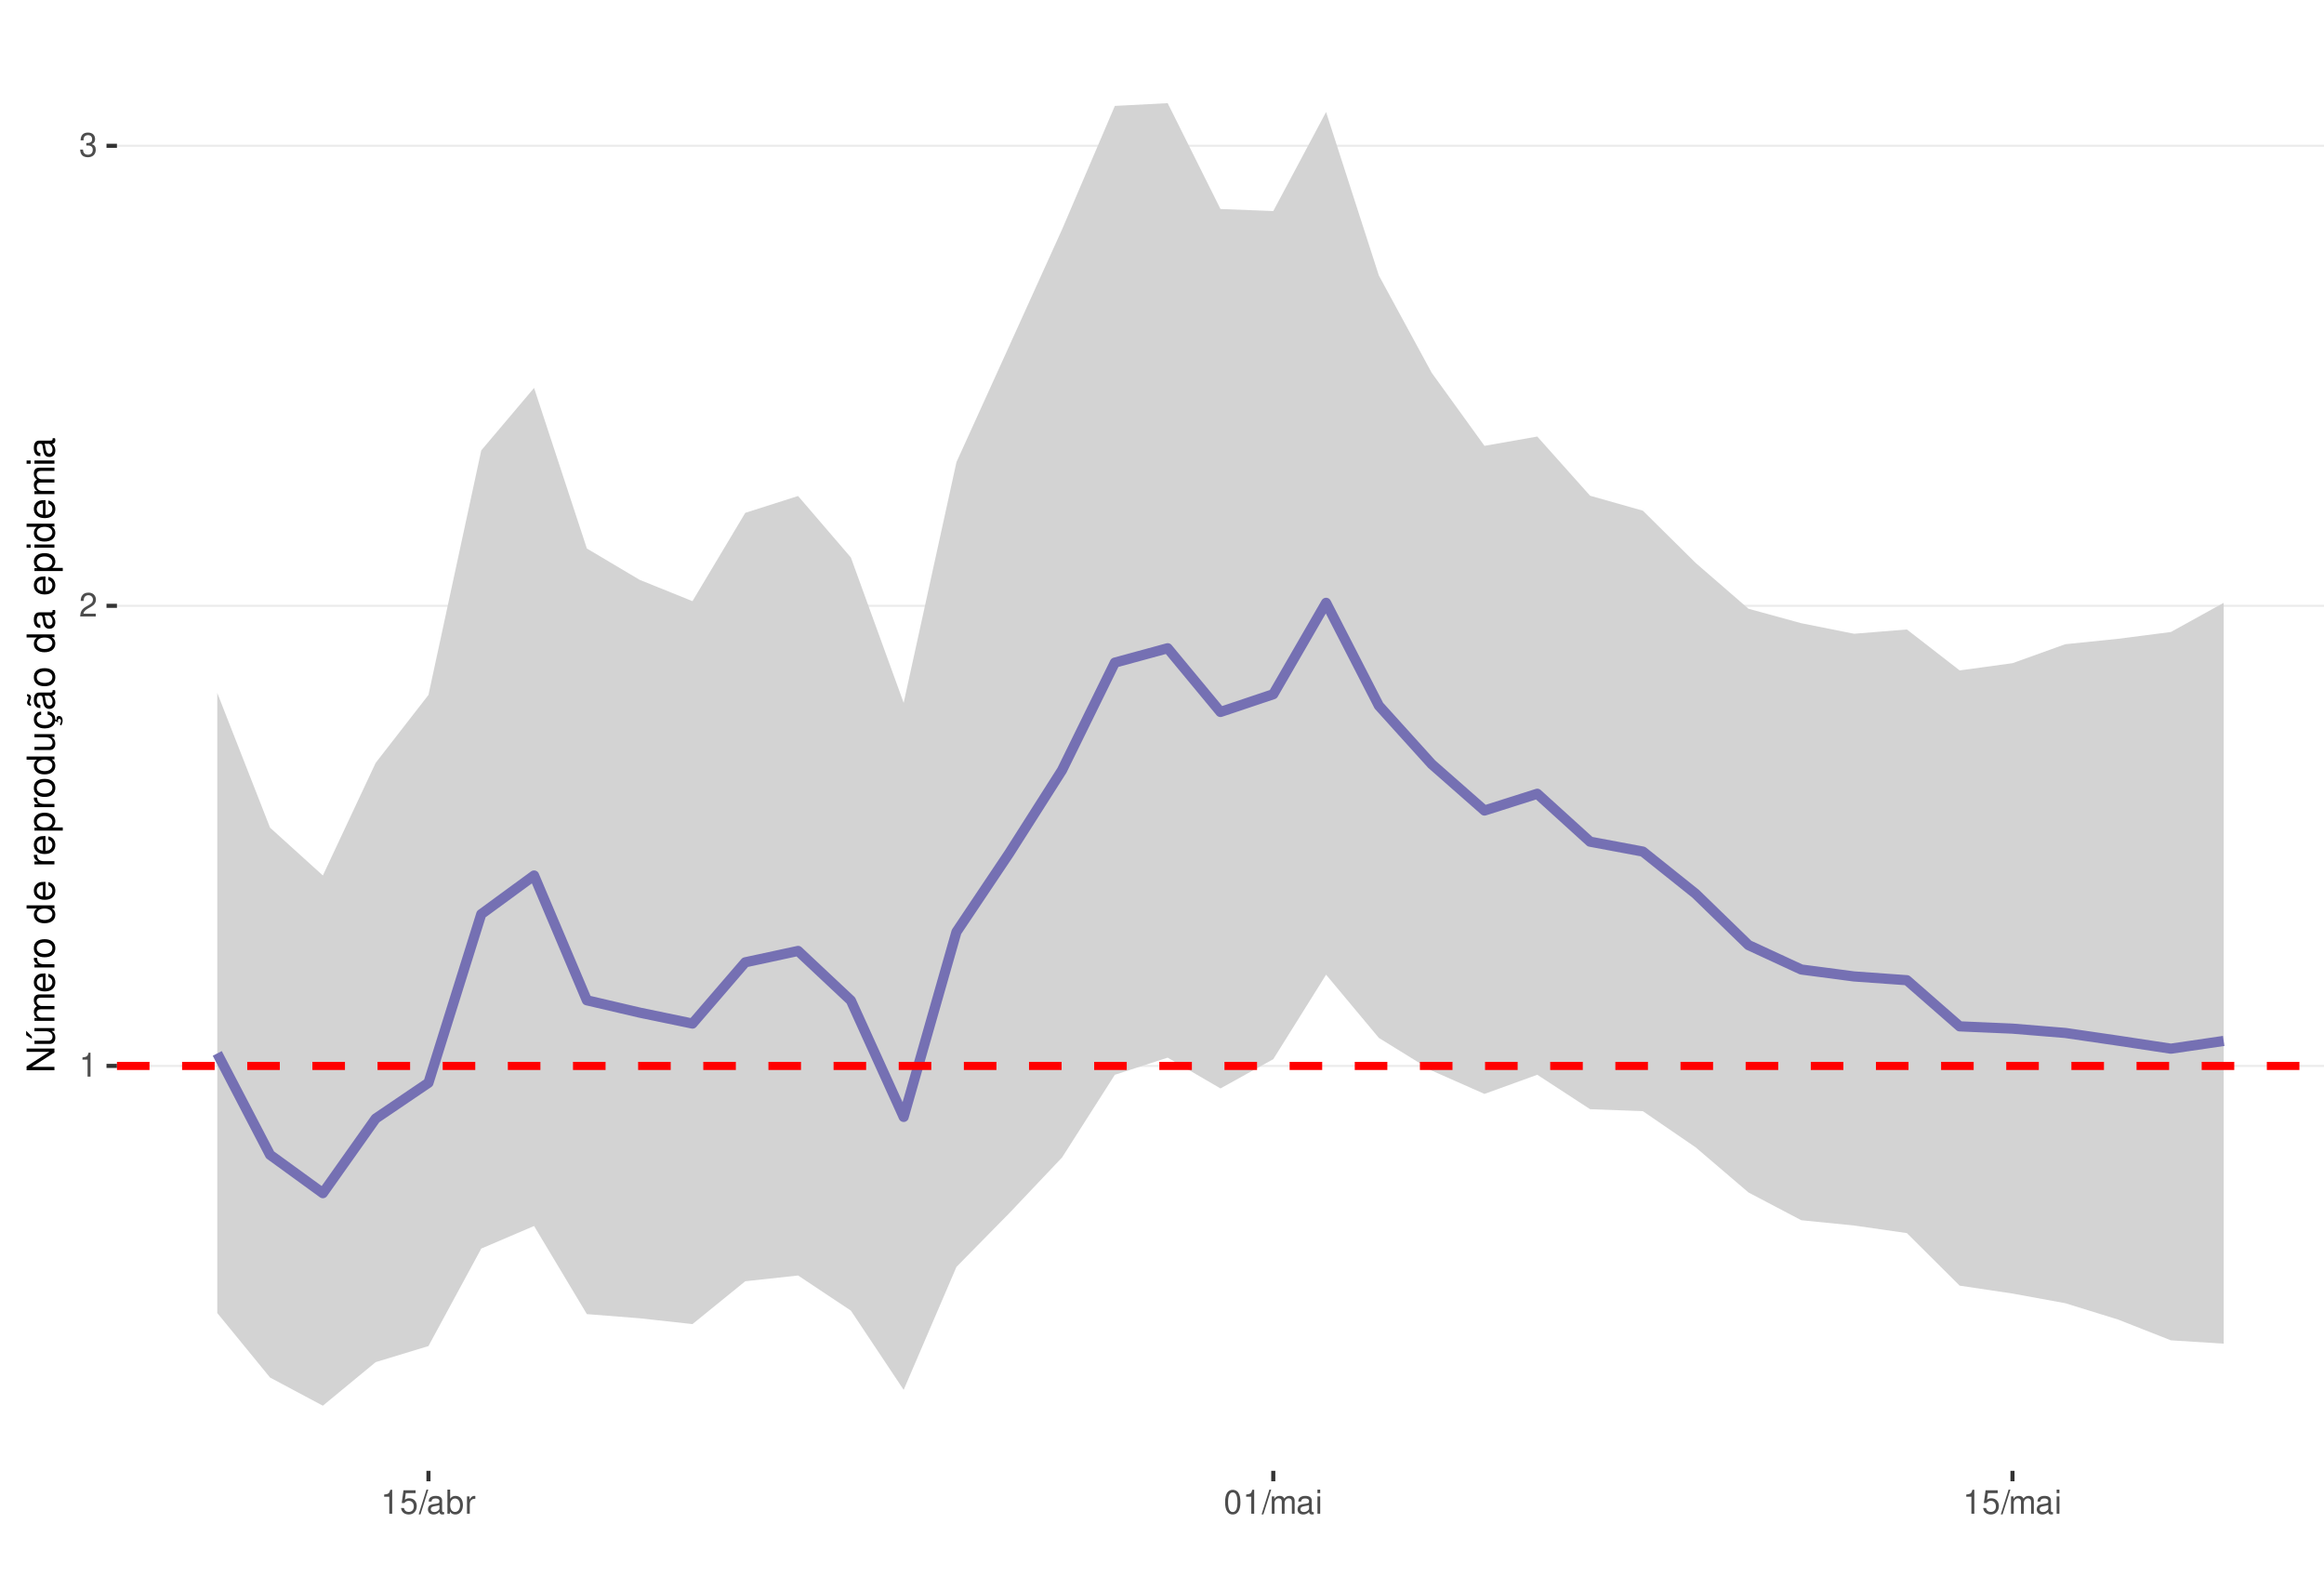
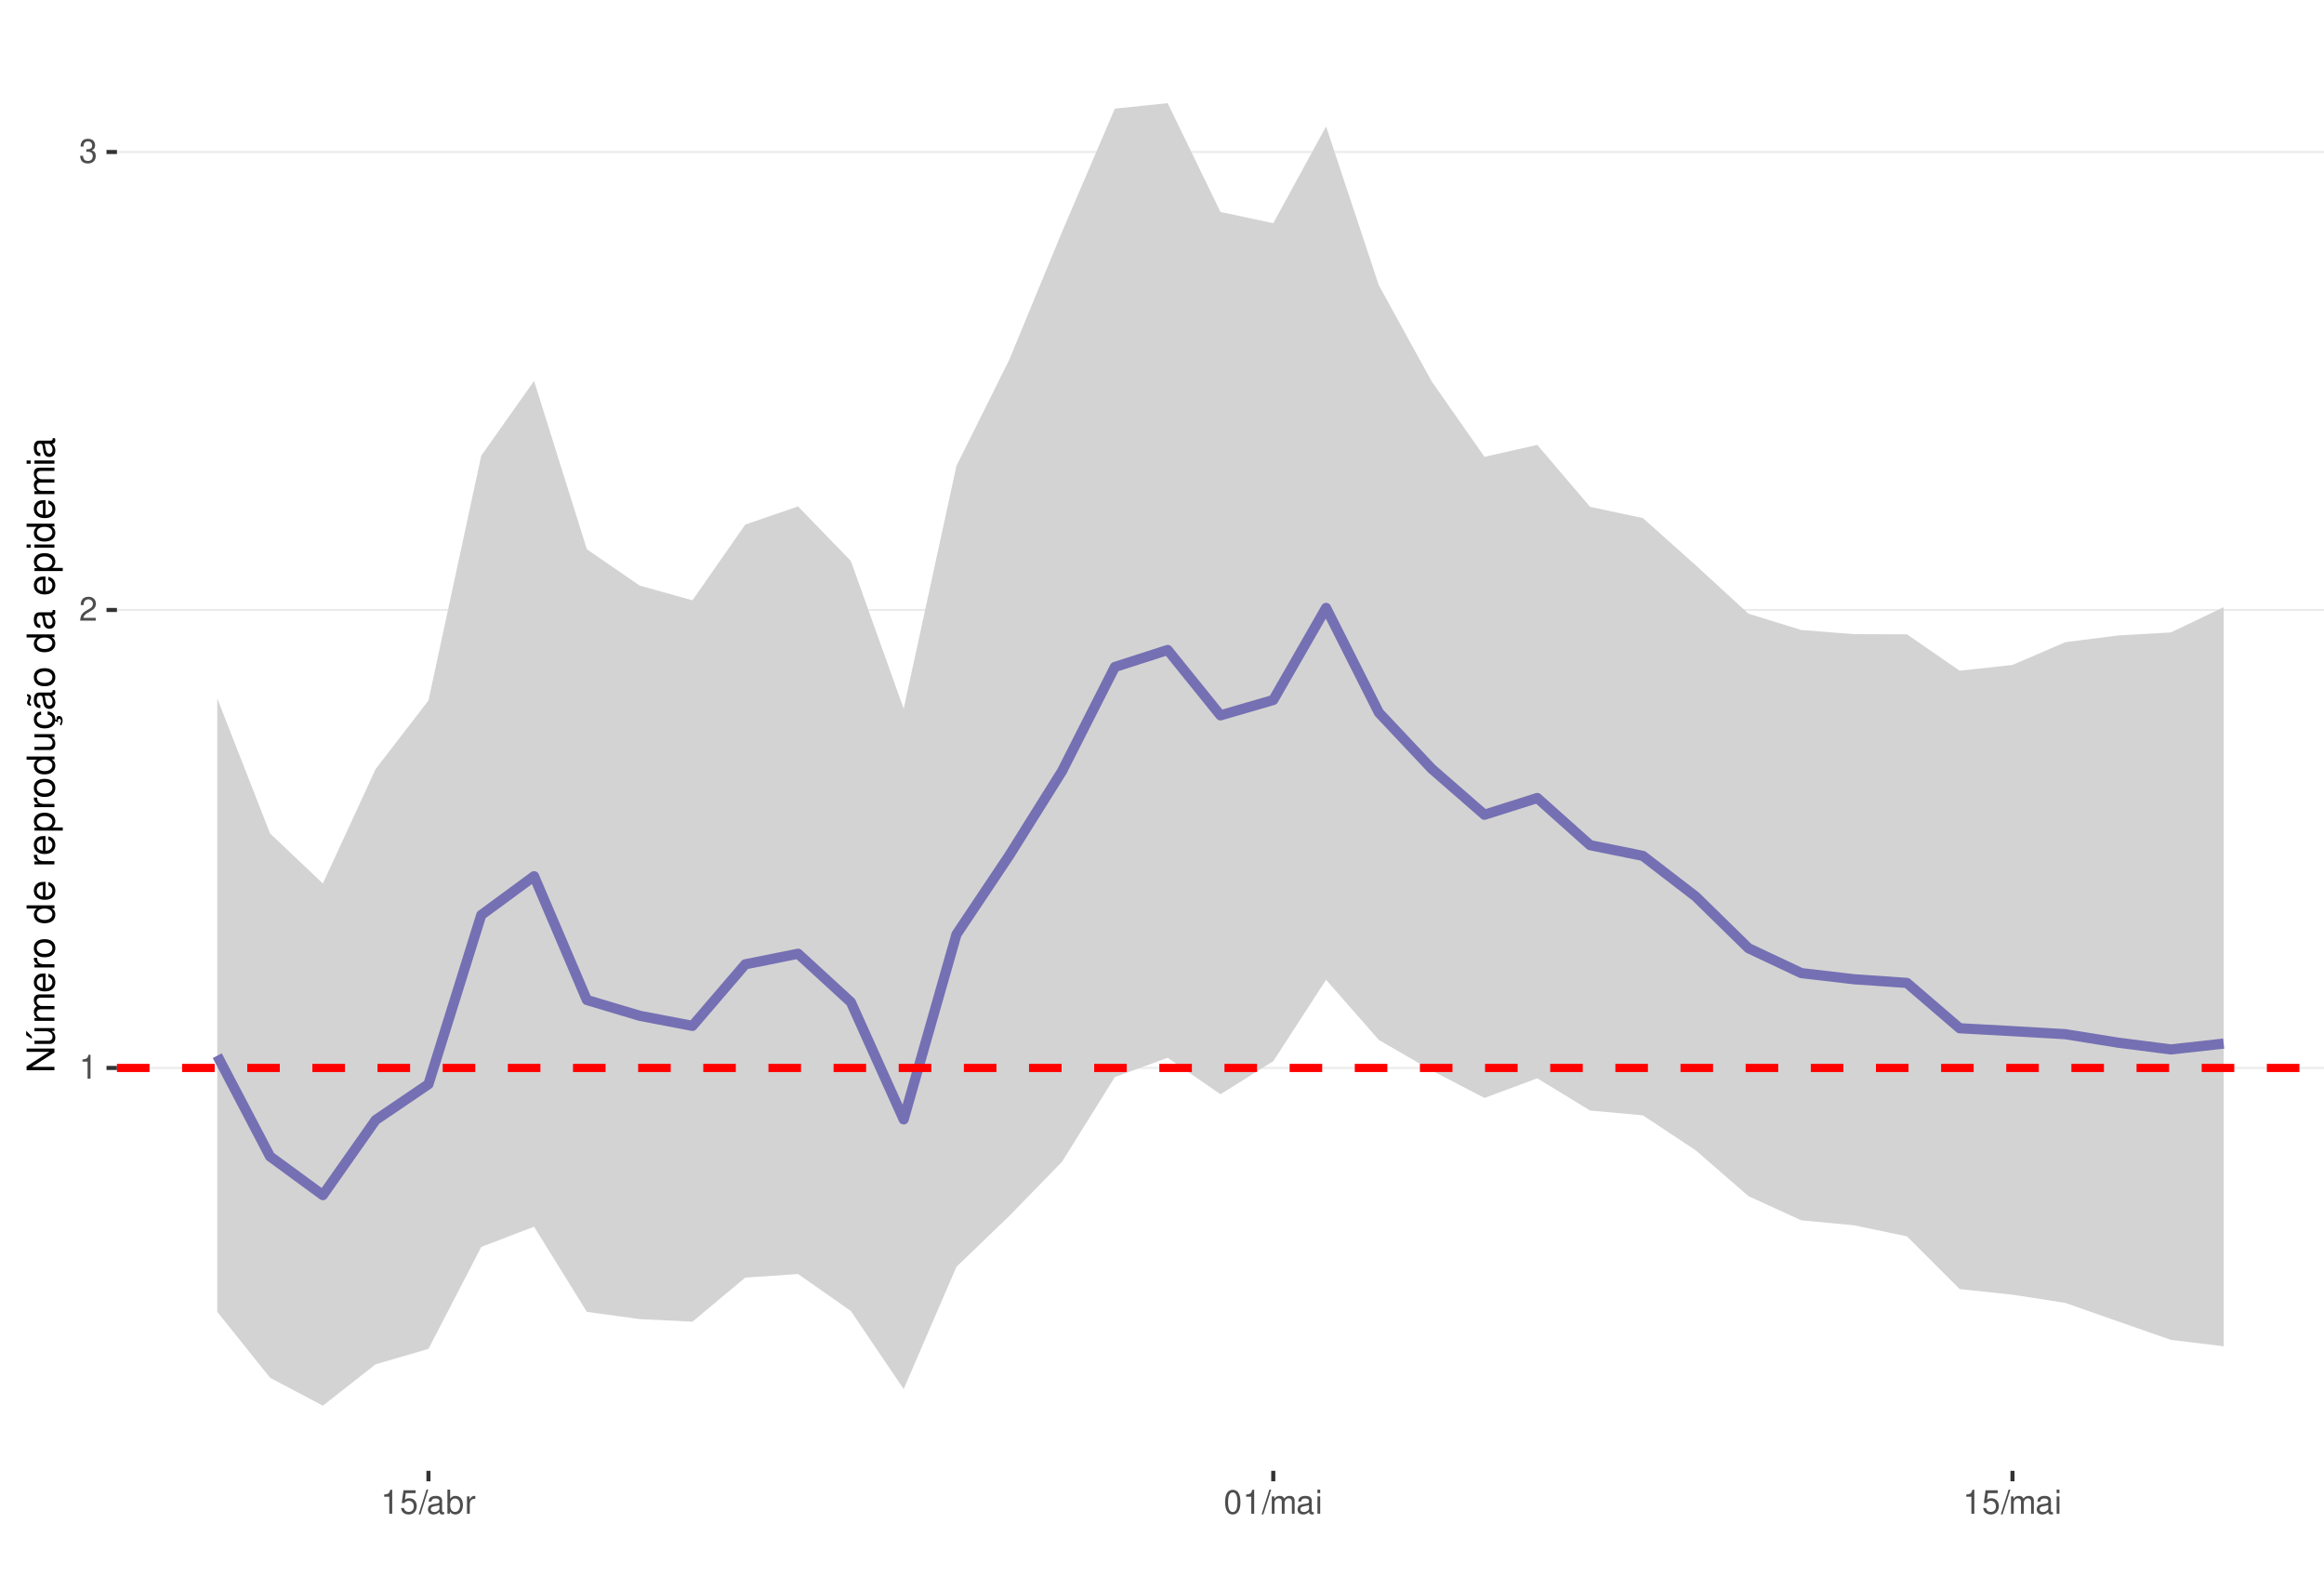
<svg xmlns="http://www.w3.org/2000/svg" xmlns:xlink="http://www.w3.org/1999/xlink" width="609pt" height="413pt" viewBox="0 0 609 413" version="1.1">
  <defs>
    <g>
      <symbol overflow="visible" id="glyph0-0">
        <path style="stroke:none;" d="" />
      </symbol>
      <symbol overflow="visible" id="glyph0-1">
        <path style="stroke:none;" d="M 2.234 -4.453 L 2.234 0 L 3 0 L 3 -6.266 L 2.5 -6.266 C 2.234 -5.297 2.062 -5.172 0.891 -5.016 L 0.891 -4.453 Z M 2.234 -4.453 " />
      </symbol>
      <symbol overflow="visible" id="glyph0-2">
        <path style="stroke:none;" d="M 4.375 -0.75 L 1.156 -0.75 C 1.234 -1.266 1.5 -1.594 2.266 -2.062 L 3.125 -2.547 C 3.984 -3.016 4.422 -3.656 4.422 -4.438 C 4.422 -4.953 4.219 -5.438 3.859 -5.781 C 3.484 -6.109 3.031 -6.266 2.453 -6.266 C 1.672 -6.266 1.094 -5.984 0.766 -5.438 C 0.547 -5.109 0.453 -4.719 0.438 -4.094 L 1.188 -4.094 C 1.219 -4.516 1.266 -4.766 1.375 -4.984 C 1.578 -5.359 1.969 -5.594 2.438 -5.594 C 3.125 -5.594 3.641 -5.094 3.641 -4.422 C 3.641 -3.906 3.359 -3.484 2.812 -3.172 L 2.016 -2.703 C 0.734 -1.969 0.359 -1.375 0.297 -0.016 L 4.375 -0.016 Z M 4.375 -0.75 " />
      </symbol>
      <symbol overflow="visible" id="glyph0-3">
        <path style="stroke:none;" d="M 1.906 -2.875 L 2.328 -2.875 C 3.156 -2.875 3.594 -2.5 3.594 -1.734 C 3.594 -0.953 3.125 -0.469 2.344 -0.469 C 1.5 -0.469 1.094 -0.906 1.031 -1.812 L 0.281 -1.812 C 0.312 -1.312 0.391 -0.984 0.547 -0.703 C 0.859 -0.109 1.469 0.203 2.297 0.203 C 3.562 0.203 4.375 -0.562 4.375 -1.75 C 4.375 -2.547 4.078 -2.984 3.344 -3.234 C 3.906 -3.469 4.203 -3.906 4.203 -4.531 C 4.203 -5.609 3.5 -6.266 2.328 -6.266 C 1.094 -6.266 0.438 -5.562 0.406 -4.234 L 1.172 -4.234 C 1.172 -4.625 1.219 -4.844 1.312 -5.031 C 1.484 -5.391 1.859 -5.594 2.344 -5.594 C 3.016 -5.594 3.422 -5.188 3.422 -4.516 C 3.422 -4.062 3.266 -3.797 2.922 -3.656 C 2.719 -3.562 2.438 -3.531 1.906 -3.516 Z M 1.906 -2.875 " />
      </symbol>
      <symbol overflow="visible" id="glyph0-4">
        <path style="stroke:none;" d="M 4.125 -6.141 L 0.953 -6.141 L 0.5 -2.797 L 1.188 -2.797 C 1.547 -3.219 1.844 -3.375 2.328 -3.375 C 3.156 -3.375 3.656 -2.797 3.656 -1.891 C 3.656 -1.016 3.156 -0.469 2.312 -0.469 C 1.656 -0.469 1.25 -0.812 1.062 -1.5 L 0.297 -1.5 C 0.406 -1 0.5 -0.766 0.672 -0.531 C 1.016 -0.062 1.641 0.203 2.344 0.203 C 3.578 0.203 4.438 -0.703 4.438 -2 C 4.438 -3.219 3.641 -4.047 2.453 -4.047 C 2.031 -4.047 1.672 -3.938 1.328 -3.672 L 1.562 -5.391 L 4.125 -5.391 Z M 4.125 -6.141 " />
      </symbol>
      <symbol overflow="visible" id="glyph0-5">
        <path style="stroke:none;" d="M 1.984 -6.312 L -0.062 0.172 L 0.406 0.172 L 2.453 -6.312 Z M 1.984 -6.312 " />
      </symbol>
      <symbol overflow="visible" id="glyph0-6">
        <path style="stroke:none;" d="M 4.625 -0.422 C 4.547 -0.406 4.516 -0.406 4.469 -0.406 C 4.219 -0.406 4.078 -0.531 4.078 -0.766 L 4.078 -3.422 C 4.078 -4.234 3.5 -4.672 2.375 -4.672 C 1.719 -4.672 1.188 -4.469 0.875 -4.141 C 0.672 -3.906 0.578 -3.641 0.562 -3.188 L 1.297 -3.188 C 1.344 -3.75 1.672 -4 2.359 -4 C 3.016 -4 3.375 -3.75 3.375 -3.328 L 3.375 -3.141 C 3.359 -2.828 3.203 -2.703 2.609 -2.625 C 1.594 -2.5 1.438 -2.469 1.156 -2.359 C 0.625 -2.125 0.359 -1.734 0.359 -1.141 C 0.359 -0.312 0.938 0.203 1.859 0.203 C 2.422 0.203 2.875 0 3.391 -0.469 C 3.438 0 3.672 0.203 4.141 0.203 C 4.297 0.203 4.391 0.188 4.625 0.125 Z M 3.375 -1.422 C 3.375 -1.188 3.297 -1.031 3.078 -0.844 C 2.781 -0.578 2.438 -0.438 2.016 -0.438 C 1.453 -0.438 1.109 -0.703 1.109 -1.156 C 1.109 -1.641 1.422 -1.875 2.203 -1.984 C 2.984 -2.094 3.125 -2.125 3.375 -2.234 Z M 3.375 -1.422 " />
      </symbol>
      <symbol overflow="visible" id="glyph0-7">
        <path style="stroke:none;" d="M 0.469 -6.312 L 0.469 0 L 1.109 0 L 1.109 -0.578 C 1.469 -0.047 1.922 0.203 2.547 0.203 C 3.75 0.203 4.531 -0.781 4.531 -2.281 C 4.531 -3.75 3.797 -4.672 2.594 -4.672 C 1.969 -4.672 1.531 -4.438 1.188 -3.922 L 1.188 -6.312 Z M 2.453 -3.984 C 3.25 -3.984 3.781 -3.297 3.781 -2.203 C 3.781 -1.172 3.234 -0.469 2.453 -0.469 C 1.672 -0.469 1.188 -1.172 1.188 -2.234 C 1.188 -3.297 1.672 -3.984 2.453 -3.984 Z M 2.453 -3.984 " />
      </symbol>
      <symbol overflow="visible" id="glyph0-8">
        <path style="stroke:none;" d="M 0.594 -4.531 L 0.594 0 L 1.328 0 L 1.328 -2.359 C 1.328 -3.438 1.781 -3.938 2.781 -3.906 L 2.781 -4.641 C 2.656 -4.656 2.594 -4.672 2.5 -4.672 C 2.031 -4.672 1.672 -4.391 1.266 -3.719 L 1.266 -4.531 Z M 0.594 -4.531 " />
      </symbol>
      <symbol overflow="visible" id="glyph0-9">
        <path style="stroke:none;" d="M 2.375 -6.266 C 1.812 -6.266 1.297 -6 0.969 -5.578 C 0.578 -5.016 0.375 -4.188 0.375 -3.031 C 0.375 -0.922 1.062 0.203 2.375 0.203 C 3.672 0.203 4.391 -0.922 4.391 -2.984 C 4.391 -4.188 4.203 -5 3.797 -5.578 C 3.469 -6 2.953 -6.266 2.375 -6.266 Z M 2.375 -5.578 C 3.203 -5.578 3.609 -4.75 3.609 -3.047 C 3.609 -1.266 3.219 -0.438 2.359 -0.438 C 1.562 -0.438 1.156 -1.297 1.156 -3.016 C 1.156 -4.75 1.562 -5.578 2.375 -5.578 Z M 2.375 -5.578 " />
      </symbol>
      <symbol overflow="visible" id="glyph0-10">
        <path style="stroke:none;" d="M 0.609 -4.531 L 0.609 0 L 1.328 0 L 1.328 -2.844 C 1.328 -3.5 1.812 -4.031 2.391 -4.031 C 2.938 -4.031 3.234 -3.703 3.234 -3.125 L 3.234 0 L 3.969 0 L 3.969 -2.844 C 3.969 -3.5 4.438 -4.031 5.031 -4.031 C 5.562 -4.031 5.875 -3.703 5.875 -3.125 L 5.875 0 L 6.594 0 L 6.594 -3.406 C 6.594 -4.219 6.125 -4.672 5.281 -4.672 C 4.672 -4.672 4.312 -4.484 3.891 -3.969 C 3.625 -4.453 3.25 -4.672 2.672 -4.672 C 2.062 -4.672 1.656 -4.438 1.266 -3.891 L 1.266 -4.531 Z M 0.609 -4.531 " />
      </symbol>
      <symbol overflow="visible" id="glyph0-11">
        <path style="stroke:none;" d="M 1.297 -4.531 L 0.578 -4.531 L 0.578 0 L 1.297 0 Z M 1.297 -6.312 L 0.578 -6.312 L 0.578 -5.406 L 1.297 -5.406 Z M 1.297 -6.312 " />
      </symbol>
      <symbol overflow="visible" id="glyph1-0">
        <path style="stroke:none;" d="" />
      </symbol>
      <symbol overflow="visible" id="glyph1-1">
        <path style="stroke:none;" d="M -7.297 -6.453 L -7.297 -5.578 L -1.328 -5.578 L -7.297 -1.766 L -7.297 -0.766 L 0 -0.766 L 0 -1.641 L -5.906 -1.641 L 0 -5.406 L 0 -6.453 Z M -7.297 -6.453 " />
      </symbol>
      <symbol overflow="visible" id="glyph1-2">
        <path style="stroke:none;" d="M 0 -4.812 L -5.234 -4.812 L -5.234 -3.984 L -2.266 -3.984 C -1.203 -3.984 -0.5 -3.438 -0.5 -2.562 C -0.5 -1.906 -0.906 -1.484 -1.531 -1.484 L -5.234 -1.484 L -5.234 -0.656 L -1.203 -0.656 C -0.328 -0.656 0.234 -1.297 0.234 -2.312 C 0.234 -3.094 -0.047 -3.578 -0.734 -4.062 L 0 -4.062 Z M -7.406 -2.953 L -5.922 -2 L -5.922 -2.594 L -7.406 -4.094 Z M -7.406 -2.953 " />
      </symbol>
      <symbol overflow="visible" id="glyph1-3">
        <path style="stroke:none;" d="M -5.234 -0.703 L 0 -0.703 L 0 -1.547 L -3.297 -1.547 C -4.047 -1.547 -4.656 -2.094 -4.656 -2.766 C -4.656 -3.391 -4.281 -3.734 -3.609 -3.734 L 0 -3.734 L 0 -4.578 L -3.297 -4.578 C -4.047 -4.578 -4.656 -5.125 -4.656 -5.812 C -4.656 -6.422 -4.266 -6.781 -3.609 -6.781 L 0 -6.781 L 0 -7.625 L -3.938 -7.625 C -4.875 -7.625 -5.391 -7.078 -5.391 -6.094 C -5.391 -5.406 -5.188 -4.984 -4.594 -4.484 C -5.156 -4.188 -5.391 -3.766 -5.391 -3.078 C -5.391 -2.375 -5.125 -1.906 -4.5 -1.469 L -5.234 -1.469 Z M -5.234 -0.703 " />
      </symbol>
      <symbol overflow="visible" id="glyph1-4">
        <path style="stroke:none;" d="M -2.344 -5.125 C -3.141 -5.125 -3.625 -5.062 -4.016 -4.922 C -4.875 -4.578 -5.391 -3.781 -5.391 -2.797 C -5.391 -1.344 -4.281 -0.406 -2.547 -0.406 C -0.812 -0.406 0.234 -1.297 0.234 -2.781 C 0.234 -3.984 -0.453 -4.812 -1.594 -5.016 L -1.594 -4.188 C -0.906 -3.953 -0.547 -3.484 -0.547 -2.812 C -0.547 -2.281 -0.781 -1.828 -1.219 -1.547 C -1.516 -1.344 -1.812 -1.281 -2.344 -1.266 Z M -3.016 -1.297 C -3.984 -1.359 -4.625 -1.953 -4.625 -2.797 C -4.625 -3.641 -3.953 -4.234 -3.016 -4.234 Z M -3.016 -1.297 " />
      </symbol>
      <symbol overflow="visible" id="glyph1-5">
        <path style="stroke:none;" d="M -5.234 -0.688 L 0 -0.688 L 0 -1.531 L -2.719 -1.531 C -3.984 -1.547 -4.547 -2.062 -4.516 -3.203 L -5.359 -3.203 C -5.375 -3.062 -5.391 -2.984 -5.391 -2.891 C -5.391 -2.344 -5.062 -1.938 -4.297 -1.453 L -5.234 -1.453 Z M -5.234 -0.688 " />
      </symbol>
      <symbol overflow="visible" id="glyph1-6">
        <path style="stroke:none;" d="M -5.391 -2.719 C -5.391 -1.234 -4.344 -0.359 -2.578 -0.359 C -0.812 -0.359 0.234 -1.234 0.234 -2.734 C 0.234 -4.203 -0.812 -5.094 -2.547 -5.094 C -4.359 -5.094 -5.391 -4.234 -5.391 -2.719 Z M -4.625 -2.734 C -4.625 -3.672 -3.844 -4.234 -2.547 -4.234 C -1.312 -4.234 -0.547 -3.656 -0.547 -2.734 C -0.547 -1.797 -1.312 -1.234 -2.578 -1.234 C -3.844 -1.234 -4.625 -1.797 -4.625 -2.734 Z M -4.625 -2.734 " />
      </symbol>
      <symbol overflow="visible" id="glyph1-7">
        <path style="stroke:none;" d="" />
      </symbol>
      <symbol overflow="visible" id="glyph1-8">
        <path style="stroke:none;" d="M -7.297 -4.953 L -7.297 -4.125 L -4.578 -4.125 C -5.109 -3.766 -5.391 -3.203 -5.391 -2.516 C -5.391 -1.156 -4.297 -0.266 -2.625 -0.266 C -0.859 -0.266 0.234 -1.125 0.234 -2.547 C 0.234 -3.266 -0.047 -3.766 -0.688 -4.203 L 0 -4.203 L 0 -4.953 Z M -4.609 -2.656 C -4.609 -3.547 -3.812 -4.125 -2.562 -4.125 C -1.344 -4.125 -0.547 -3.547 -0.547 -2.656 C -0.547 -1.734 -1.359 -1.125 -2.578 -1.125 C -3.797 -1.125 -4.609 -1.734 -4.609 -2.656 Z M -4.609 -2.656 " />
      </symbol>
      <symbol overflow="visible" id="glyph1-9">
        <path style="stroke:none;" d="M 2.188 -0.547 L 2.188 -1.375 L -0.547 -1.375 C -0.016 -1.812 0.234 -2.312 0.234 -2.984 C 0.234 -4.344 -0.859 -5.234 -2.531 -5.234 C -4.297 -5.234 -5.391 -4.375 -5.391 -2.984 C -5.391 -2.266 -5.062 -1.703 -4.453 -1.312 L -5.234 -1.312 L -5.234 -0.547 Z M -4.609 -2.844 C -4.609 -3.766 -3.797 -4.359 -2.547 -4.359 C -1.359 -4.359 -0.547 -3.75 -0.547 -2.844 C -0.547 -1.953 -1.344 -1.375 -2.578 -1.375 C -3.812 -1.375 -4.609 -1.953 -4.609 -2.844 Z M -4.609 -2.844 " />
      </symbol>
      <symbol overflow="visible" id="glyph1-10">
        <path style="stroke:none;" d="M 0 -4.812 L -5.234 -4.812 L -5.234 -3.984 L -2.266 -3.984 C -1.203 -3.984 -0.5 -3.438 -0.5 -2.562 C -0.5 -1.906 -0.906 -1.484 -1.531 -1.484 L -5.234 -1.484 L -5.234 -0.656 L -1.203 -0.656 C -0.328 -0.656 0.234 -1.297 0.234 -2.312 C 0.234 -3.094 -0.047 -3.578 -0.734 -4.062 L 0 -4.062 Z M 0 -4.812 " />
      </symbol>
      <symbol overflow="visible" id="glyph1-11">
        <path style="stroke:none;" d="M 0.234 -2.641 C 0.234 -3.875 -0.547 -4.703 -1.797 -4.766 L -1.797 -3.938 C -0.953 -3.797 -0.531 -3.359 -0.531 -2.656 C -0.531 -1.734 -1.281 -1.188 -2.516 -1.188 C -3.844 -1.188 -4.625 -1.719 -4.625 -2.625 C -4.625 -3.328 -4.203 -3.766 -3.484 -3.875 L -3.484 -4.703 C -3.984 -4.672 -4.312 -4.562 -4.609 -4.359 C -5.094 -4 -5.391 -3.375 -5.391 -2.641 C -5.391 -1.219 -4.266 -0.312 -2.531 -0.312 C -1.469 -0.312 -0.625 -0.672 -0.156 -1.312 C 0.047 -1.594 0.125 -1.812 0.203 -2.25 L 0.922 -1.938 L 0.984 -2.062 C 0.938 -2.188 0.906 -2.25 0.906 -2.375 C 0.906 -2.656 1.047 -2.828 1.281 -2.828 C 1.547 -2.828 1.734 -2.594 1.734 -2.297 C 1.734 -2.031 1.672 -1.844 1.438 -1.406 L 1.406 -1.312 L 1.812 -1.094 C 2.078 -1.75 2.141 -1.953 2.141 -2.344 C 2.141 -3.109 1.781 -3.578 1.203 -3.578 C 0.781 -3.578 0.547 -3.297 0.547 -2.797 C 0.547 -2.703 0.547 -2.641 0.562 -2.516 Z M 0.234 -2.641 " />
      </symbol>
      <symbol overflow="visible" id="glyph1-12">
        <path style="stroke:none;" d="M -0.484 -5.344 C -0.469 -5.266 -0.469 -5.219 -0.469 -5.172 C -0.469 -4.875 -0.625 -4.719 -0.875 -4.719 L -3.953 -4.719 C -4.891 -4.719 -5.391 -4.047 -5.391 -2.75 C -5.391 -1.984 -5.172 -1.375 -4.781 -1.016 C -4.516 -0.766 -4.203 -0.672 -3.688 -0.656 L -3.688 -1.484 C -4.328 -1.562 -4.625 -1.938 -4.625 -2.719 C -4.625 -3.484 -4.344 -3.891 -3.844 -3.891 L -3.625 -3.891 C -3.266 -3.875 -3.125 -3.703 -3.047 -3.016 C -2.891 -1.844 -2.844 -1.656 -2.719 -1.344 C -2.453 -0.734 -2 -0.422 -1.312 -0.422 C -0.375 -0.422 0.234 -1.078 0.234 -2.141 C 0.234 -2.797 0 -3.328 -0.547 -3.922 C 0 -3.984 0.234 -4.234 0.234 -4.781 C 0.234 -4.953 0.203 -5.062 0.141 -5.344 Z M -1.656 -3.891 C -1.375 -3.891 -1.203 -3.812 -0.969 -3.562 C -0.656 -3.219 -0.5 -2.812 -0.5 -2.312 C -0.5 -1.672 -0.812 -1.297 -1.344 -1.297 C -1.891 -1.297 -2.172 -1.656 -2.297 -2.547 C -2.422 -3.438 -2.453 -3.609 -2.594 -3.891 Z M -7.172 -3.75 C -6.922 -3.672 -6.812 -3.547 -6.812 -3.375 C -6.812 -3.25 -6.875 -2.984 -6.984 -2.734 C -7.156 -2.312 -7.172 -2.25 -7.172 -2.047 C -7.172 -1.594 -6.797 -1.297 -6.141 -1.188 L -6.141 -1.766 C -6.375 -1.812 -6.5 -1.938 -6.5 -2.094 C -6.5 -2.203 -6.469 -2.344 -6.375 -2.578 C -6.156 -3.156 -6.125 -3.234 -6.125 -3.438 C -6.125 -3.922 -6.484 -4.219 -7.172 -4.312 Z M -7.172 -3.75 " />
      </symbol>
      <symbol overflow="visible" id="glyph1-13">
        <path style="stroke:none;" d="M -0.484 -5.344 C -0.469 -5.266 -0.469 -5.219 -0.469 -5.172 C -0.469 -4.875 -0.625 -4.719 -0.875 -4.719 L -3.953 -4.719 C -4.891 -4.719 -5.391 -4.047 -5.391 -2.75 C -5.391 -1.984 -5.172 -1.375 -4.781 -1.016 C -4.516 -0.766 -4.203 -0.672 -3.688 -0.656 L -3.688 -1.484 C -4.328 -1.562 -4.625 -1.938 -4.625 -2.719 C -4.625 -3.484 -4.344 -3.891 -3.844 -3.891 L -3.625 -3.891 C -3.266 -3.875 -3.125 -3.703 -3.047 -3.016 C -2.891 -1.844 -2.844 -1.656 -2.719 -1.344 C -2.453 -0.734 -2 -0.422 -1.312 -0.422 C -0.375 -0.422 0.234 -1.078 0.234 -2.141 C 0.234 -2.797 0 -3.328 -0.547 -3.922 C 0 -3.984 0.234 -4.234 0.234 -4.781 C 0.234 -4.953 0.203 -5.062 0.141 -5.344 Z M -1.656 -3.891 C -1.375 -3.891 -1.203 -3.812 -0.969 -3.562 C -0.656 -3.219 -0.5 -2.812 -0.5 -2.312 C -0.5 -1.672 -0.812 -1.297 -1.344 -1.297 C -1.891 -1.297 -2.172 -1.656 -2.297 -2.547 C -2.422 -3.438 -2.453 -3.609 -2.594 -3.891 Z M -1.656 -3.891 " />
      </symbol>
      <symbol overflow="visible" id="glyph1-14">
        <path style="stroke:none;" d="M -5.234 -1.5 L -5.234 -0.672 L 0 -0.672 L 0 -1.5 Z M -7.297 -1.5 L -7.297 -0.656 L -6.234 -0.656 L -6.234 -1.5 Z M -7.297 -1.5 " />
      </symbol>
    </g>
    <clipPath id="clip1">
      <path d="M 30.645 9.961 L 609 9.961 L 609 385.328 L 30.645 385.328 Z M 30.645 9.961 " />
    </clipPath>
    <clipPath id="clip2">
-       <path d="M 30.645 278 L 609 278 L 609 280 L 30.645 280 Z M 30.645 278 " />
+       <path d="M 30.645 279 L 609 279 L 609 281 L 30.645 281 Z M 30.645 279 " />
    </clipPath>
    <clipPath id="clip3">
-       <path d="M 30.645 158 L 609 158 L 609 159 L 30.645 159 Z M 30.645 158 " />
+       <path d="M 30.645 159 L 609 159 L 609 161 L 30.645 161 Z M 30.645 159 " />
    </clipPath>
    <clipPath id="clip4">
-       <path d="M 30.645 37 L 609 37 L 609 39 L 30.645 39 Z M 30.645 37 " />
+       <path d="M 30.645 39 L 609 39 L 609 41 L 30.645 41 Z M 30.645 39 " />
    </clipPath>
    <clipPath id="clip5">
      <path d="M 30.645 278 L 609 278 L 609 281 L 30.645 281 Z M 30.645 278 " />
    </clipPath>
  </defs>
  <g id="surface58">
    <rect x="0" y="0" width="609" height="413" style="fill:rgb(100%,100%,100%);fill-opacity:1;stroke:none;" />
    <rect x="0" y="0" width="609" height="413" style="fill:rgb(100%,100%,100%);fill-opacity:1;stroke:none;" />
    <path style="fill:none;stroke-width:1.067;stroke-linecap:round;stroke-linejoin:round;stroke:rgb(100%,100%,100%);stroke-opacity:1;stroke-miterlimit:10;" d="M 0 413 L 609 413 L 609 0 L 0 0 Z M 0 413 " />
    <g clip-path="url(#clip1)" clip-rule="nonzero">
      <path style=" stroke:none;fill-rule:nonzero;fill:rgb(100%,100%,100%);fill-opacity:1;" d="M 30.645 385.328 L 609 385.328 L 609 9.961 L 30.645 9.961 Z M 30.645 385.328 " />
    </g>
    <g clip-path="url(#clip2)" clip-rule="nonzero">
-       <path style="fill:none;stroke-width:0.533;stroke-linecap:butt;stroke-linejoin:round;stroke:rgb(92.157%,92.157%,92.157%);stroke-opacity:1;stroke-miterlimit:10;" d="M 30.645 279.25 L 609 279.25 " />
+       <path style="fill:none;stroke-width:0.533;stroke-linecap:butt;stroke-linejoin:round;stroke:rgb(92.157%,92.157%,92.157%);stroke-opacity:1;stroke-miterlimit:10;" d="M 30.645 279.781 L 609 279.781 " />
    </g>
    <g clip-path="url(#clip3)" clip-rule="nonzero">
-       <path style="fill:none;stroke-width:0.533;stroke-linecap:butt;stroke-linejoin:round;stroke:rgb(92.157%,92.157%,92.157%);stroke-opacity:1;stroke-miterlimit:10;" d="M 30.645 158.719 L 609 158.719 " />
+       <path style="fill:none;stroke-width:0.533;stroke-linecap:butt;stroke-linejoin:round;stroke:rgb(92.157%,92.157%,92.157%);stroke-opacity:1;stroke-miterlimit:10;" d="M 30.645 159.801 L 609 159.801 " />
    </g>
    <g clip-path="url(#clip4)" clip-rule="nonzero">
-       <path style="fill:none;stroke-width:0.533;stroke-linecap:butt;stroke-linejoin:round;stroke:rgb(92.157%,92.157%,92.157%);stroke-opacity:1;stroke-miterlimit:10;" d="M 30.645 38.191 L 609 38.191 " />
+       <path style="fill:none;stroke-width:0.533;stroke-linecap:butt;stroke-linejoin:round;stroke:rgb(92.157%,92.157%,92.157%);stroke-opacity:1;stroke-miterlimit:10;" d="M 30.645 39.824 L 609 39.824 " />
    </g>
-     <path style=" stroke:none;fill-rule:nonzero;fill:rgb(82.745%,82.745%,82.745%);fill-opacity:1;" d="M 56.934 181.531 L 70.77 216.836 L 84.605 229.359 L 98.441 199.859 L 112.277 182.059 L 126.113 117.992 L 139.953 101.629 L 153.789 143.699 L 167.625 151.91 L 181.461 157.492 L 195.297 134.355 L 209.133 129.945 L 222.969 146.051 L 236.805 184.133 L 250.641 121.066 L 264.477 90.617 L 278.312 60.102 L 292.148 27.746 L 305.984 27.023 L 319.824 54.754 L 333.66 55.293 L 347.496 29.344 L 361.332 72.184 L 375.168 97.652 L 389.004 116.801 L 402.84 114.367 L 416.676 129.867 L 430.512 133.793 L 444.348 147.48 L 458.184 159.48 L 472.02 163.273 L 485.859 166.031 L 499.695 164.91 L 513.531 175.637 L 527.367 173.742 L 541.203 168.773 L 555.039 167.352 L 568.875 165.57 L 582.711 157.922 L 582.711 352.016 L 568.875 351.141 L 555.039 345.699 L 541.203 341.418 L 527.367 338.887 L 513.531 336.82 L 499.695 323.055 L 485.859 321.062 L 472.02 319.676 L 458.184 312.406 L 444.348 300.59 L 430.512 291.109 L 416.676 290.586 L 402.84 281.57 L 389.004 286.586 L 375.168 280.469 L 361.332 271.918 L 347.496 255.352 L 333.66 277.484 L 319.824 285.152 L 305.984 277.086 L 292.148 281.57 L 278.312 303.238 L 264.477 317.836 L 250.641 331.898 L 236.805 364.117 L 222.969 343.359 L 209.133 334.156 L 195.297 335.664 L 181.461 346.891 L 167.625 345.367 L 153.789 344.277 L 139.953 321.191 L 126.113 327.105 L 112.277 352.645 L 98.441 356.855 L 84.605 368.266 L 70.77 360.898 L 56.934 343.984 Z M 56.934 181.531 " />
-     <path style="fill:none;stroke-width:2.667;stroke-linecap:butt;stroke-linejoin:round;stroke:rgb(45.882%,43.922%,70.196%);stroke-opacity:1;stroke-miterlimit:10;" d="M 56.934 275.977 L 70.77 302.539 L 84.605 312.586 L 98.441 293.047 L 112.277 283.668 L 126.113 239.492 L 139.953 229.367 L 153.789 262.059 L 167.625 265.289 L 181.461 268.156 L 195.297 252.109 L 209.133 249.129 L 222.969 262.109 L 236.805 292.605 L 250.641 244.137 L 264.477 223.504 L 278.312 201.762 L 292.148 173.594 L 305.984 169.828 L 319.824 186.52 L 333.66 181.875 L 347.496 157.934 L 361.332 184.879 L 375.168 200.184 L 389.004 212.344 L 402.84 207.953 L 416.676 220.504 L 430.512 223.098 L 444.348 234.16 L 458.184 247.594 L 472.02 253.992 L 485.859 255.812 L 499.695 256.797 L 513.531 268.887 L 527.367 269.484 L 541.203 270.617 L 555.039 272.637 L 568.875 274.734 L 582.711 272.707 " />
+     <path style=" stroke:none;fill-rule:nonzero;fill:rgb(82.745%,82.745%,82.745%);fill-opacity:1;" d="M 56.934 182.969 L 70.77 218.344 L 84.605 231.465 L 98.441 201.457 L 112.277 183.52 L 126.113 119.371 L 139.953 99.793 L 153.789 143.895 L 167.625 153.414 L 181.461 157.27 L 195.297 137.422 L 209.133 132.672 L 222.969 146.973 L 236.805 185.668 L 250.641 122.023 L 264.477 94.238 L 278.312 60.707 L 292.148 28.461 L 305.984 27.023 L 319.824 55.531 L 333.66 58.469 L 347.496 33.133 L 361.332 74.746 L 375.168 99.914 L 389.004 119.684 L 402.84 116.559 L 416.676 132.781 L 430.512 135.727 L 444.348 148.078 L 458.184 160.781 L 472.02 165.047 L 485.859 166.137 L 499.695 166.18 L 513.531 175.711 L 527.367 174.199 L 541.203 168.246 L 555.039 166.477 L 568.875 165.688 L 582.711 159.059 L 582.711 352.699 L 568.875 351.02 L 555.039 346.191 L 541.203 341.34 L 527.367 339.188 L 513.531 337.715 L 499.695 323.898 L 485.859 321.012 L 472.02 319.695 L 458.184 313.379 L 444.348 301.352 L 430.512 292.203 L 416.676 290.938 L 402.84 282.5 L 389.004 287.641 L 375.168 280.453 L 361.332 272.465 L 347.496 256.684 L 333.66 278.016 L 319.824 286.676 L 305.984 277.129 L 292.148 282.16 L 278.312 304.355 L 264.477 318.559 L 250.641 331.875 L 236.805 363.918 L 222.969 343.465 L 209.133 333.77 L 195.297 334.703 L 181.461 346.258 L 167.625 345.582 L 153.789 343.691 L 139.953 321.375 L 126.113 326.672 L 112.277 353.387 L 98.441 357.414 L 84.605 368.266 L 70.77 360.953 L 56.934 343.68 Z M 56.934 182.969 " />
+     <path style="fill:none;stroke-width:2.667;stroke-linecap:butt;stroke-linejoin:round;stroke:rgb(45.882%,43.922%,70.196%);stroke-opacity:1;stroke-miterlimit:10;" d="M 56.934 276.57 L 70.77 302.969 L 84.605 313.098 L 98.441 293.43 L 112.277 284.039 L 126.113 239.723 L 139.953 229.551 L 153.789 261.98 L 167.625 266.117 L 181.461 268.762 L 195.297 252.633 L 209.133 249.863 L 222.969 262.543 L 236.805 293.262 L 250.641 244.789 L 264.477 224.109 L 278.312 202.02 L 292.148 174.734 L 305.984 170.281 L 319.824 187.41 L 333.66 183.387 L 347.496 159.262 L 361.332 186.699 L 375.168 201.398 L 389.004 213.449 L 402.84 209.062 L 416.676 221.414 L 430.512 224.227 L 444.348 234.867 L 458.184 248.41 L 472.02 254.934 L 485.859 256.551 L 499.695 257.504 L 513.531 269.383 L 527.367 270.141 L 541.203 270.938 L 555.039 273.16 L 568.875 274.934 L 582.711 273.402 " />
    <g clip-path="url(#clip5)" clip-rule="nonzero">
-       <path style="fill:none;stroke-width:2.134;stroke-linecap:butt;stroke-linejoin:round;stroke:rgb(100%,0%,0%);stroke-opacity:1;stroke-dasharray:8.536,8.536;stroke-miterlimit:10;" d="M 30.645 279.25 L 609 279.25 " />
+       <path style="fill:none;stroke-width:2.134;stroke-linecap:butt;stroke-linejoin:round;stroke:rgb(100%,0%,0%);stroke-opacity:1;stroke-dasharray:8.536,8.536;stroke-miterlimit:10;" d="M 30.645 279.781 L 609 279.781 " />
    </g>
    <g style="fill:rgb(30.196%,30.196%,30.196%);fill-opacity:1;">
-       <use xlink:href="#glyph0-1" x="20.715" y="282.056" />
+       <use xlink:href="#glyph0-1" x="20.715" y="282.587" />
    </g>
    <g style="fill:rgb(30.196%,30.196%,30.196%);fill-opacity:1;">
-       <use xlink:href="#glyph0-2" x="20.715" y="161.524" />
+       <use xlink:href="#glyph0-2" x="20.715" y="162.606" />
    </g>
    <g style="fill:rgb(30.196%,30.196%,30.196%);fill-opacity:1;">
-       <use xlink:href="#glyph0-3" x="20.715" y="40.997" />
+       <use xlink:href="#glyph0-3" x="20.715" y="42.63" />
    </g>
-     <path style="fill:none;stroke-width:1.067;stroke-linecap:butt;stroke-linejoin:round;stroke:rgb(20%,20%,20%);stroke-opacity:1;stroke-miterlimit:10;" d="M 27.906 279.25 L 30.645 279.25 " />
-     <path style="fill:none;stroke-width:1.067;stroke-linecap:butt;stroke-linejoin:round;stroke:rgb(20%,20%,20%);stroke-opacity:1;stroke-miterlimit:10;" d="M 27.906 158.719 L 30.645 158.719 " />
-     <path style="fill:none;stroke-width:1.067;stroke-linecap:butt;stroke-linejoin:round;stroke:rgb(20%,20%,20%);stroke-opacity:1;stroke-miterlimit:10;" d="M 27.906 38.191 L 30.645 38.191 " />
+     <path style="fill:none;stroke-width:1.067;stroke-linecap:butt;stroke-linejoin:round;stroke:rgb(20%,20%,20%);stroke-opacity:1;stroke-miterlimit:10;" d="M 27.906 279.781 L 30.645 279.781 " />
+     <path style="fill:none;stroke-width:1.067;stroke-linecap:butt;stroke-linejoin:round;stroke:rgb(20%,20%,20%);stroke-opacity:1;stroke-miterlimit:10;" d="M 27.906 159.801 L 30.645 159.801 " />
+     <path style="fill:none;stroke-width:1.067;stroke-linecap:butt;stroke-linejoin:round;stroke:rgb(20%,20%,20%);stroke-opacity:1;stroke-miterlimit:10;" d="M 27.906 39.824 L 30.645 39.824 " />
    <path style="fill:none;stroke-width:1.067;stroke-linecap:butt;stroke-linejoin:round;stroke:rgb(20%,20%,20%);stroke-opacity:1;stroke-miterlimit:10;" d="M 112.277 388.07 L 112.277 385.328 " />
    <path style="fill:none;stroke-width:1.067;stroke-linecap:butt;stroke-linejoin:round;stroke:rgb(20%,20%,20%);stroke-opacity:1;stroke-miterlimit:10;" d="M 333.66 388.07 L 333.66 385.328 " />
    <path style="fill:none;stroke-width:1.067;stroke-linecap:butt;stroke-linejoin:round;stroke:rgb(20%,20%,20%);stroke-opacity:1;stroke-miterlimit:10;" d="M 527.367 388.07 L 527.367 385.328 " />
    <g style="fill:rgb(30.196%,30.196%,30.196%);fill-opacity:1;">
      <use xlink:href="#glyph0-1" x="99.777" y="396.567" />
      <use xlink:href="#glyph0-4" x="104.777" y="396.567" />
      <use xlink:href="#glyph0-5" x="109.777" y="396.567" />
      <use xlink:href="#glyph0-6" x="111.777" y="396.567" />
      <use xlink:href="#glyph0-7" x="116.777" y="396.567" />
      <use xlink:href="#glyph0-8" x="121.777" y="396.567" />
    </g>
    <g style="fill:rgb(30.196%,30.196%,30.196%);fill-opacity:1;">
      <use xlink:href="#glyph0-9" x="320.66" y="396.567" />
      <use xlink:href="#glyph0-1" x="325.66" y="396.567" />
      <use xlink:href="#glyph0-5" x="330.66" y="396.567" />
      <use xlink:href="#glyph0-10" x="332.66" y="396.567" />
      <use xlink:href="#glyph0-6" x="339.66" y="396.567" />
      <use xlink:href="#glyph0-11" x="344.66" y="396.567" />
    </g>
    <g style="fill:rgb(30.196%,30.196%,30.196%);fill-opacity:1;">
      <use xlink:href="#glyph0-1" x="514.367" y="396.567" />
      <use xlink:href="#glyph0-4" x="519.367" y="396.567" />
      <use xlink:href="#glyph0-5" x="524.367" y="396.567" />
      <use xlink:href="#glyph0-10" x="526.367" y="396.567" />
      <use xlink:href="#glyph0-6" x="533.367" y="396.567" />
      <use xlink:href="#glyph0-11" x="538.367" y="396.567" />
    </g>
    <g style="fill:rgb(0%,0%,0%);fill-opacity:1;">
      <use xlink:href="#glyph1-1" x="14.263" y="281.145" />
      <use xlink:href="#glyph1-2" x="14.263" y="274.145" />
      <use xlink:href="#glyph1-3" x="14.263" y="268.145" />
      <use xlink:href="#glyph1-4" x="14.263" y="260.145" />
      <use xlink:href="#glyph1-5" x="14.263" y="254.145" />
      <use xlink:href="#glyph1-6" x="14.263" y="251.145" />
      <use xlink:href="#glyph1-7" x="14.263" y="245.145" />
      <use xlink:href="#glyph1-8" x="14.263" y="242.145" />
      <use xlink:href="#glyph1-4" x="14.263" y="236.145" />
      <use xlink:href="#glyph1-7" x="14.263" y="230.145" />
      <use xlink:href="#glyph1-5" x="14.263" y="227.145" />
      <use xlink:href="#glyph1-4" x="14.263" y="224.145" />
      <use xlink:href="#glyph1-9" x="14.263" y="218.145" />
      <use xlink:href="#glyph1-5" x="14.263" y="212.145" />
      <use xlink:href="#glyph1-6" x="14.263" y="209.145" />
      <use xlink:href="#glyph1-8" x="14.263" y="203.145" />
      <use xlink:href="#glyph1-10" x="14.263" y="197.145" />
      <use xlink:href="#glyph1-11" x="14.263" y="191.145" />
      <use xlink:href="#glyph1-12" x="14.263" y="186.145" />
      <use xlink:href="#glyph1-6" x="14.263" y="180.145" />
      <use xlink:href="#glyph1-7" x="14.263" y="174.145" />
      <use xlink:href="#glyph1-8" x="14.263" y="171.145" />
      <use xlink:href="#glyph1-13" x="14.263" y="165.145" />
      <use xlink:href="#glyph1-7" x="14.263" y="159.145" />
      <use xlink:href="#glyph1-4" x="14.263" y="156.145" />
      <use xlink:href="#glyph1-9" x="14.263" y="150.145" />
      <use xlink:href="#glyph1-14" x="14.263" y="144.145" />
      <use xlink:href="#glyph1-8" x="14.263" y="142.145" />
      <use xlink:href="#glyph1-4" x="14.263" y="136.145" />
      <use xlink:href="#glyph1-3" x="14.263" y="130.145" />
      <use xlink:href="#glyph1-14" x="14.263" y="122.145" />
      <use xlink:href="#glyph1-13" x="14.263" y="120.145" />
    </g>
  </g>
</svg>
